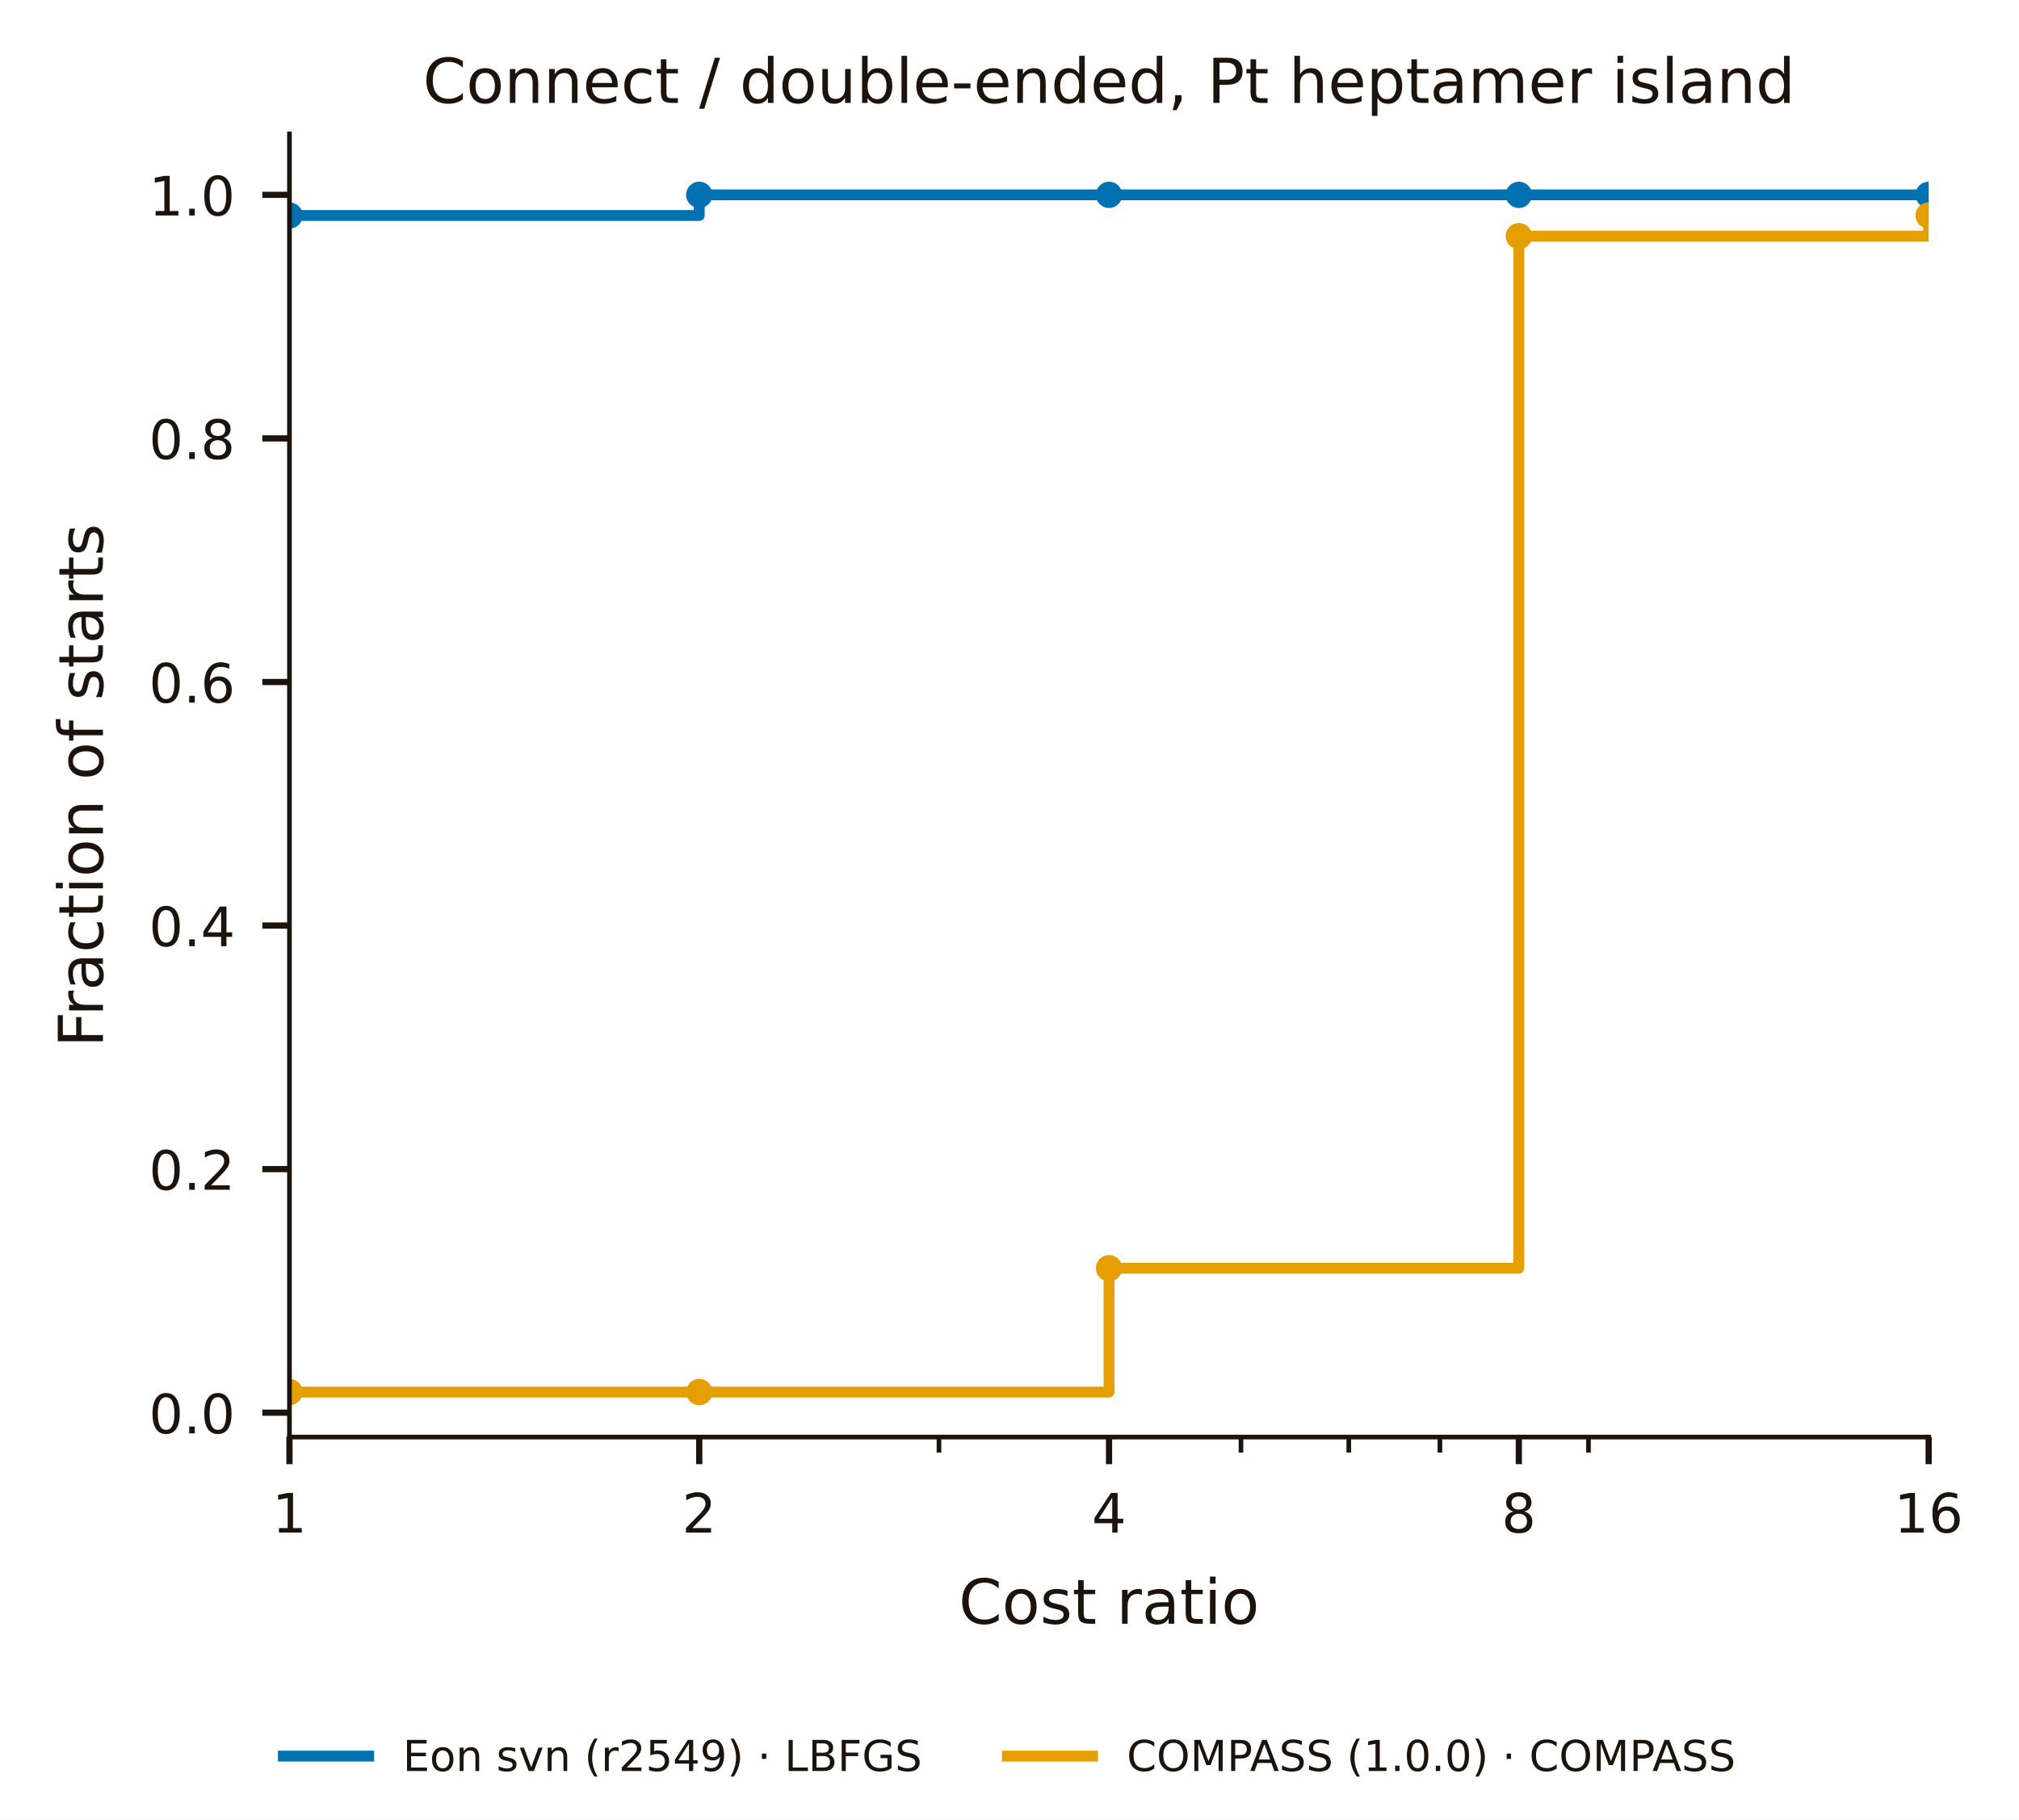
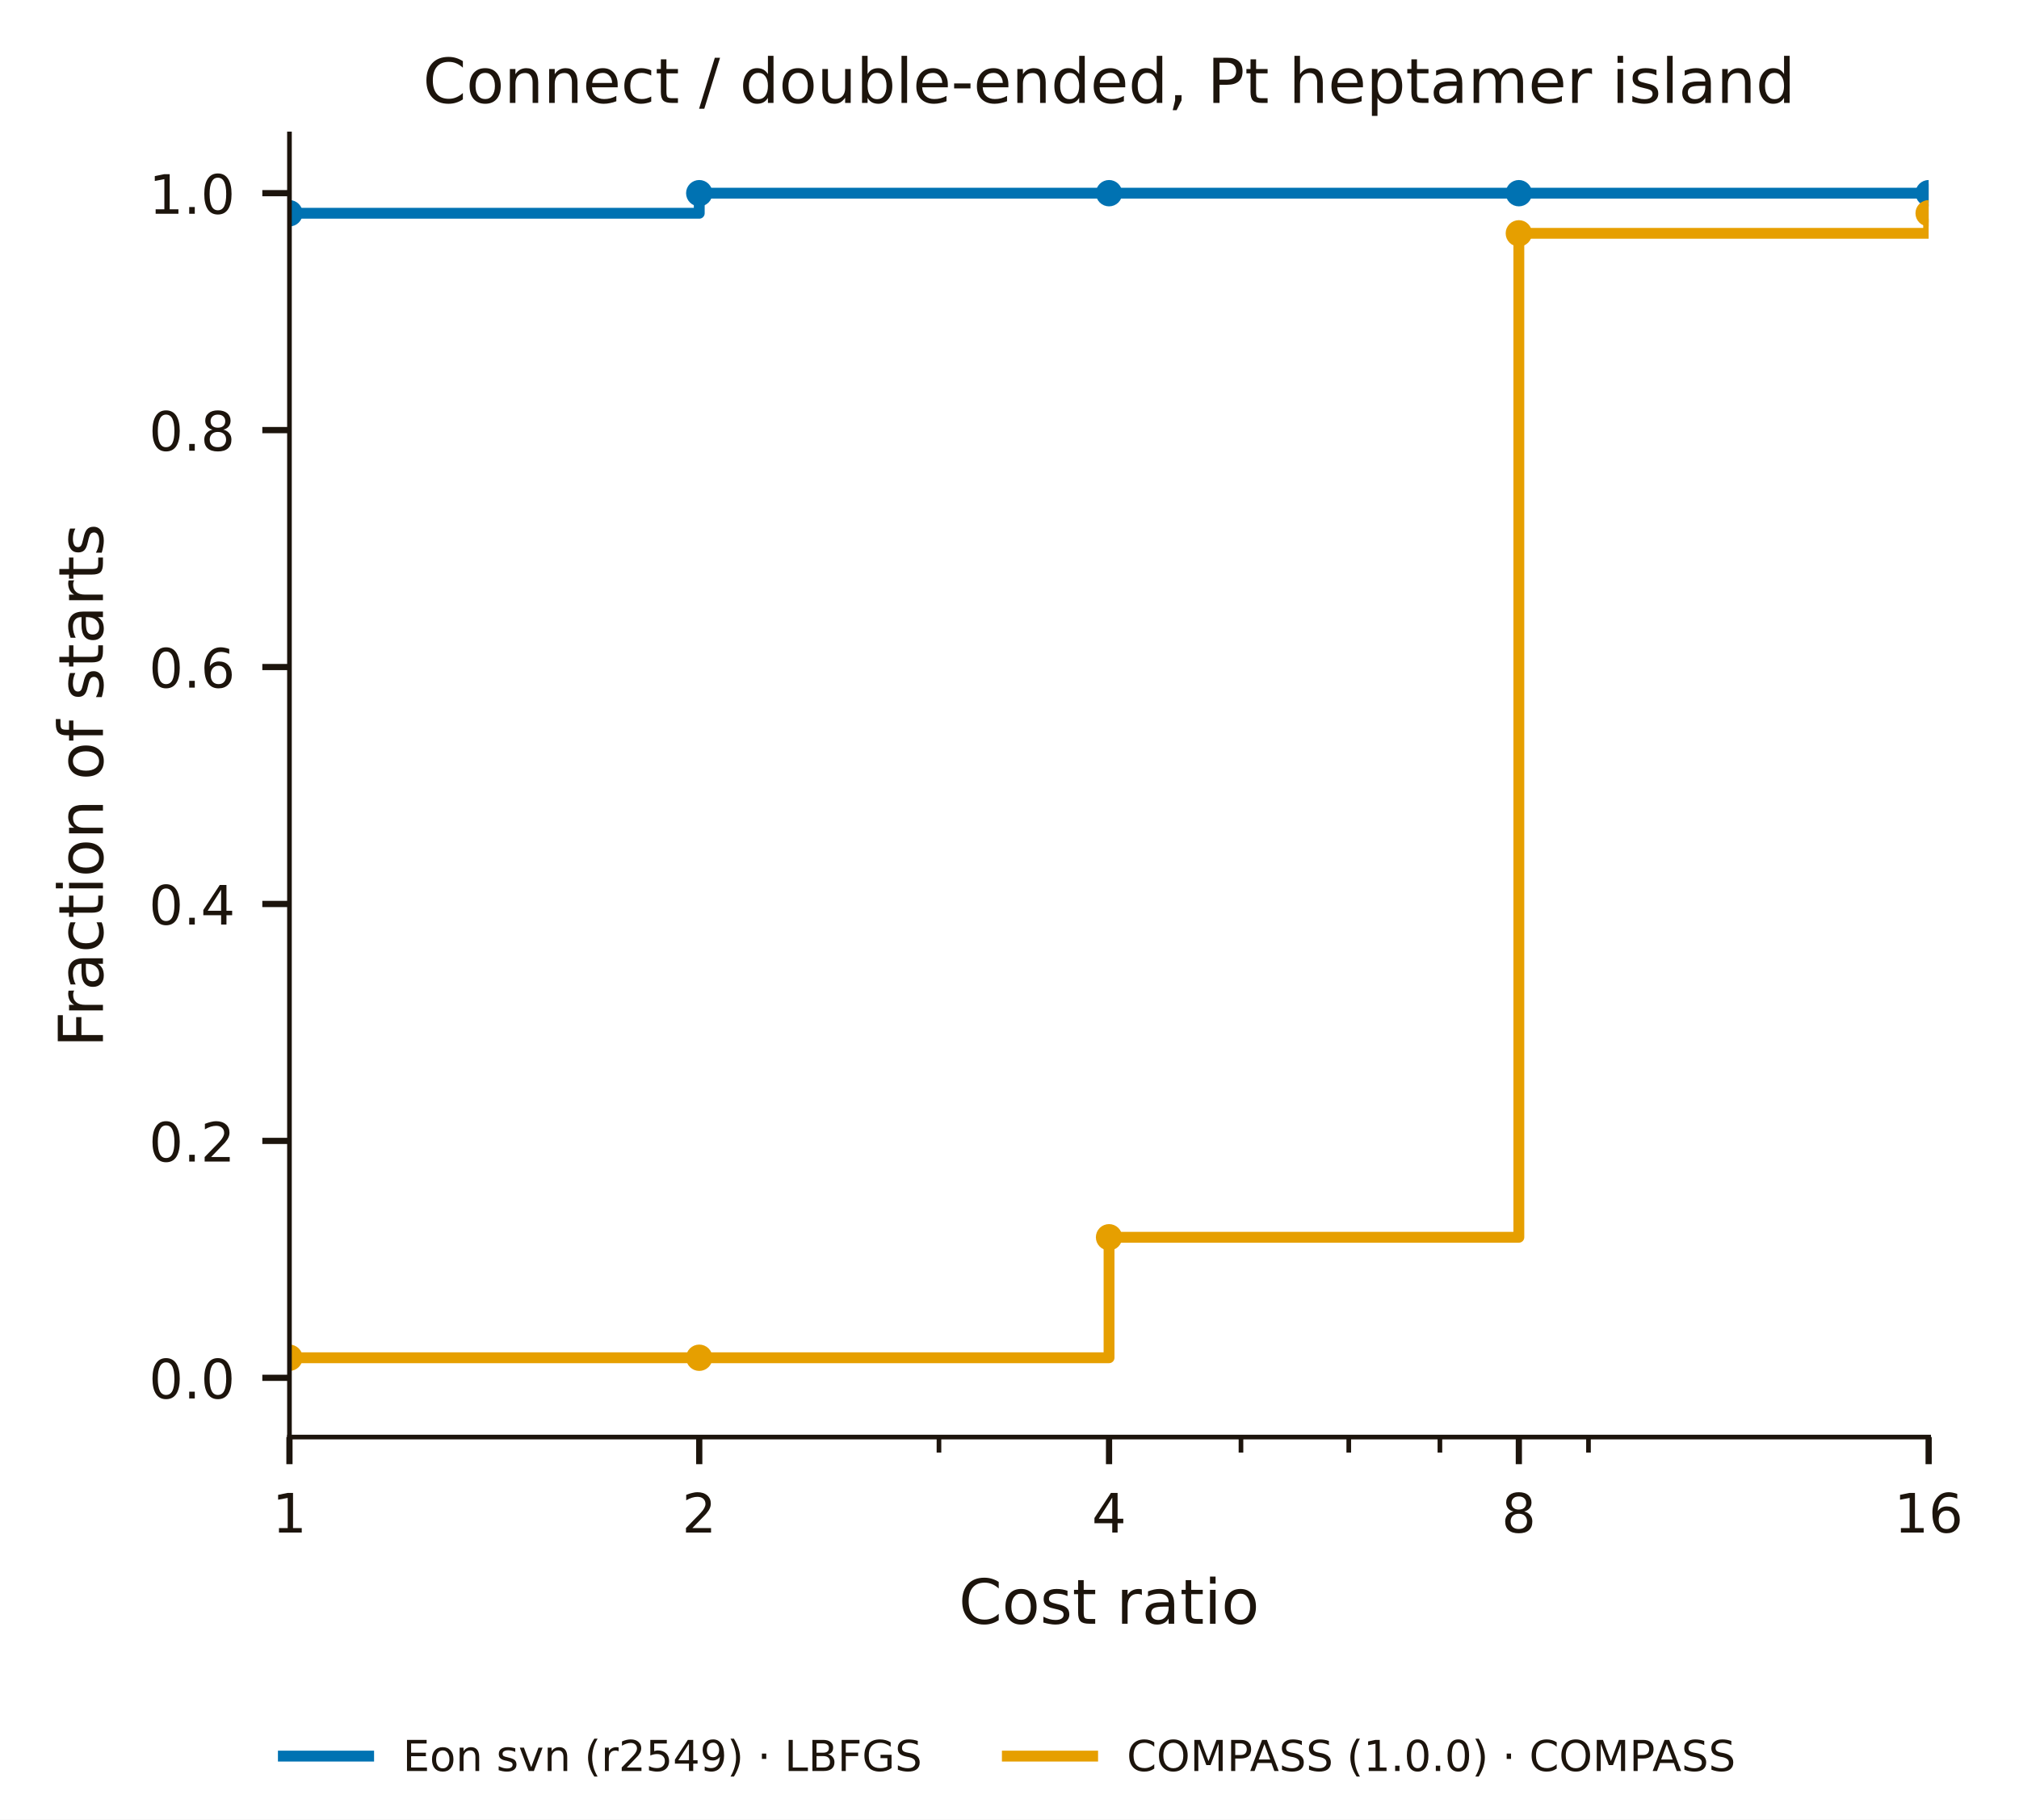
<svg xmlns="http://www.w3.org/2000/svg" width="260.4pt" height="234.73pt" viewBox="0 0 260.4 234.73" version="1.1">
  <defs>
    <style type="text/css">*{stroke-linejoin: round; stroke-linecap: butt}</style>
  </defs>
  <g id="figure_1">
    <g id="patch_1">
      <path d="M 0 234.73  L 260.4 234.73  L 260.4 -0  L 0 -0  z " style="fill: #ffffff" />
    </g>
    <g id="axes_1">
      <g id="patch_2">
        <path d="M 37.333 185.378  L 248.746 185.378  L 248.746 17.279  L 37.333 17.279  z " style="fill: #ffffff" />
      </g>
      <g id="matplotlib.axis_1">
        <g id="xtick_1">
          <g id="line2d_1">
            <defs>
-               <path id="mce22f731da" d="M 0 0  L 0 3.5  " style="stroke: #1c140c; stroke-width: 0.8" />
+               <path id="mdac5e943a0" d="M 0 0  L 0 3.5  " style="stroke: #1c140c; stroke-width: 0.8" />
            </defs>
            <g>
-               <use href="#mce22f731da" x="37.333" y="185.378" style="fill: #1c140c; stroke: #1c140c; stroke-width: 0.8" />
+               <use href="#mdac5e943a0" x="37.333" y="185.378" style="fill: #1c140c; stroke: #1c140c; stroke-width: 0.8" />
            </g>
          </g>
          <g id="text_1">
            <text style="font-size: 7px; font-family: 'DejaVu Sans', 'Bitstream Vera Sans', 'Computer Modern Sans Serif', 'Lucida Grande', 'Verdana', 'Geneva', 'Lucid', 'Arial', 'Helvetica', 'Avant Garde', sans-serif; text-anchor: middle; fill: #1c140c" x="37.333" y="197.696" transform="rotate(-0 37.33281 197.6963)">1</text>
          </g>
        </g>
        <g id="xtick_2">
          <g id="line2d_2">
            <g>
-               <use href="#mce22f731da" x="90.186" y="185.378" style="fill: #1c140c; stroke: #1c140c; stroke-width: 0.8" />
+               <use href="#mdac5e943a0" x="90.186" y="185.378" style="fill: #1c140c; stroke: #1c140c; stroke-width: 0.8" />
            </g>
          </g>
          <g id="text_2">
            <text style="font-size: 7px; font-family: 'DejaVu Sans', 'Bitstream Vera Sans', 'Computer Modern Sans Serif', 'Lucida Grande', 'Verdana', 'Geneva', 'Lucid', 'Arial', 'Helvetica', 'Avant Garde', sans-serif; text-anchor: middle; fill: #1c140c" x="90.186" y="197.696" transform="rotate(-0 90.18605 197.6963)">2</text>
          </g>
        </g>
        <g id="xtick_3">
          <g id="line2d_3">
            <g>
-               <use href="#mce22f731da" x="143.039" y="185.378" style="fill: #1c140c; stroke: #1c140c; stroke-width: 0.8" />
+               <use href="#mdac5e943a0" x="143.039" y="185.378" style="fill: #1c140c; stroke: #1c140c; stroke-width: 0.8" />
            </g>
          </g>
          <g id="text_3">
            <text style="font-size: 7px; font-family: 'DejaVu Sans', 'Bitstream Vera Sans', 'Computer Modern Sans Serif', 'Lucida Grande', 'Verdana', 'Geneva', 'Lucid', 'Arial', 'Helvetica', 'Avant Garde', sans-serif; text-anchor: middle; fill: #1c140c" x="143.039" y="197.696" transform="rotate(-0 143.0393 197.6963)">4</text>
          </g>
        </g>
        <g id="xtick_4">
          <g id="line2d_4">
            <g>
-               <use href="#mce22f731da" x="195.893" y="185.378" style="fill: #1c140c; stroke: #1c140c; stroke-width: 0.8" />
+               <use href="#mdac5e943a0" x="195.893" y="185.378" style="fill: #1c140c; stroke: #1c140c; stroke-width: 0.8" />
            </g>
          </g>
          <g id="text_4">
            <text style="font-size: 7px; font-family: 'DejaVu Sans', 'Bitstream Vera Sans', 'Computer Modern Sans Serif', 'Lucida Grande', 'Verdana', 'Geneva', 'Lucid', 'Arial', 'Helvetica', 'Avant Garde', sans-serif; text-anchor: middle; fill: #1c140c" x="195.893" y="197.696" transform="rotate(-0 195.8925 197.6963)">8</text>
          </g>
        </g>
        <g id="xtick_5">
          <g id="line2d_5">
            <g>
-               <use href="#mce22f731da" x="248.746" y="185.378" style="fill: #1c140c; stroke: #1c140c; stroke-width: 0.8" />
+               <use href="#mdac5e943a0" x="248.746" y="185.378" style="fill: #1c140c; stroke: #1c140c; stroke-width: 0.8" />
            </g>
          </g>
          <g id="text_5">
            <text style="font-size: 7px; font-family: 'DejaVu Sans', 'Bitstream Vera Sans', 'Computer Modern Sans Serif', 'Lucida Grande', 'Verdana', 'Geneva', 'Lucid', 'Arial', 'Helvetica', 'Avant Garde', sans-serif; text-anchor: middle; fill: #1c140c" x="248.746" y="197.696" transform="rotate(-0 248.7458 197.6963)">16</text>
          </g>
        </g>
        <g id="xtick_6">
          <g id="line2d_6">
            <defs>
-               <path id="m33339dc3b9" d="M 0 0  L 0 2  " style="stroke: #1c140c; stroke-width: 0.6" />
+               <path id="m2ff3d42af8" d="M 0 0  L 0 2  " style="stroke: #1c140c; stroke-width: 0.6" />
            </defs>
            <g>
-               <use href="#m33339dc3b9" x="121.103" y="185.378" style="fill: #1c140c; stroke: #1c140c; stroke-width: 0.6" />
+               <use href="#m2ff3d42af8" x="121.103" y="185.378" style="fill: #1c140c; stroke: #1c140c; stroke-width: 0.6" />
            </g>
          </g>
        </g>
        <g id="xtick_7">
          <g id="line2d_7">
            <g>
-               <use href="#m33339dc3b9" x="160.054" y="185.378" style="fill: #1c140c; stroke: #1c140c; stroke-width: 0.6" />
+               <use href="#m2ff3d42af8" x="160.054" y="185.378" style="fill: #1c140c; stroke: #1c140c; stroke-width: 0.6" />
            </g>
          </g>
        </g>
        <g id="xtick_8">
          <g id="line2d_8">
            <g>
-               <use href="#m33339dc3b9" x="173.956" y="185.378" style="fill: #1c140c; stroke: #1c140c; stroke-width: 0.6" />
+               <use href="#m2ff3d42af8" x="173.956" y="185.378" style="fill: #1c140c; stroke: #1c140c; stroke-width: 0.6" />
            </g>
          </g>
        </g>
        <g id="xtick_9">
          <g id="line2d_9">
            <g>
-               <use href="#m33339dc3b9" x="185.711" y="185.378" style="fill: #1c140c; stroke: #1c140c; stroke-width: 0.6" />
+               <use href="#m2ff3d42af8" x="185.711" y="185.378" style="fill: #1c140c; stroke: #1c140c; stroke-width: 0.6" />
            </g>
          </g>
        </g>
        <g id="xtick_10">
          <g id="line2d_10">
            <g>
-               <use href="#m33339dc3b9" x="204.874" y="185.378" style="fill: #1c140c; stroke: #1c140c; stroke-width: 0.6" />
+               <use href="#m2ff3d42af8" x="204.874" y="185.378" style="fill: #1c140c; stroke: #1c140c; stroke-width: 0.6" />
            </g>
          </g>
        </g>
        <g id="text_6">
          <text style="font-size: 8px; font-family: 'DejaVu Sans', 'Bitstream Vera Sans', 'Computer Modern Sans Serif', 'Lucida Grande', 'Verdana', 'Geneva', 'Lucid', 'Arial', 'Helvetica', 'Avant Garde', sans-serif; text-anchor: middle; fill: #1c140c" x="143.039" y="209.457" transform="rotate(-0 143.0393 209.4567)">Cost ratio</text>
        </g>
      </g>
      <g id="matplotlib.axis_2">
        <g id="ytick_1">
          <g id="line2d_11">
            <defs>
-               <path id="m758180cf6a" d="M 0 0  L -3.5 0  " style="stroke: #1c140c; stroke-width: 0.8" />
+               <path id="m42564b5f4e" d="M 0 0  L -3.5 0  " style="stroke: #1c140c; stroke-width: 0.8" />
            </defs>
            <g>
-               <use href="#m758180cf6a" x="37.333" y="182.236" style="fill: #1c140c; stroke: #1c140c; stroke-width: 0.8" />
+               <use href="#m42564b5f4e" x="37.333" y="177.737" style="fill: #1c140c; stroke: #1c140c; stroke-width: 0.8" />
            </g>
          </g>
          <g id="text_7">
-             <text style="font-size: 7px; font-family: 'DejaVu Sans', 'Bitstream Vera Sans', 'Computer Modern Sans Serif', 'Lucida Grande', 'Verdana', 'Geneva', 'Lucid', 'Arial', 'Helvetica', 'Avant Garde', sans-serif; text-anchor: end; fill: #1c140c" x="30.333" y="184.895" transform="rotate(-0 30.33281 184.8951)">0.0</text>
+             <text style="font-size: 7px; font-family: 'DejaVu Sans', 'Bitstream Vera Sans', 'Computer Modern Sans Serif', 'Lucida Grande', 'Verdana', 'Geneva', 'Lucid', 'Arial', 'Helvetica', 'Avant Garde', sans-serif; text-anchor: end; fill: #1c140c" x="30.333" y="180.396" transform="rotate(-0 30.33281 180.3963)">0.0</text>
          </g>
        </g>
        <g id="ytick_2">
          <g id="line2d_12">
            <g>
-               <use href="#m758180cf6a" x="37.333" y="150.816" style="fill: #1c140c; stroke: #1c140c; stroke-width: 0.8" />
+               <use href="#m42564b5f4e" x="37.333" y="147.174" style="fill: #1c140c; stroke: #1c140c; stroke-width: 0.8" />
            </g>
          </g>
          <g id="text_8">
-             <text style="font-size: 7px; font-family: 'DejaVu Sans', 'Bitstream Vera Sans', 'Computer Modern Sans Serif', 'Lucida Grande', 'Verdana', 'Geneva', 'Lucid', 'Arial', 'Helvetica', 'Avant Garde', sans-serif; text-anchor: end; fill: #1c140c" x="30.333" y="153.475" transform="rotate(-0 30.33281 153.4747)">0.2</text>
+             <text style="font-size: 7px; font-family: 'DejaVu Sans', 'Bitstream Vera Sans', 'Computer Modern Sans Serif', 'Lucida Grande', 'Verdana', 'Geneva', 'Lucid', 'Arial', 'Helvetica', 'Avant Garde', sans-serif; text-anchor: end; fill: #1c140c" x="30.333" y="149.833" transform="rotate(-0 30.33281 149.8328)">0.2</text>
          </g>
        </g>
        <g id="ytick_3">
          <g id="line2d_13">
            <g>
-               <use href="#m758180cf6a" x="37.333" y="119.395" style="fill: #1c140c; stroke: #1c140c; stroke-width: 0.8" />
+               <use href="#m42564b5f4e" x="37.333" y="116.61" style="fill: #1c140c; stroke: #1c140c; stroke-width: 0.8" />
            </g>
          </g>
          <g id="text_9">
-             <text style="font-size: 7px; font-family: 'DejaVu Sans', 'Bitstream Vera Sans', 'Computer Modern Sans Serif', 'Lucida Grande', 'Verdana', 'Geneva', 'Lucid', 'Arial', 'Helvetica', 'Avant Garde', sans-serif; text-anchor: end; fill: #1c140c" x="30.333" y="122.054" transform="rotate(-0 30.33281 122.0543)">0.4</text>
+             <text style="font-size: 7px; font-family: 'DejaVu Sans', 'Bitstream Vera Sans', 'Computer Modern Sans Serif', 'Lucida Grande', 'Verdana', 'Geneva', 'Lucid', 'Arial', 'Helvetica', 'Avant Garde', sans-serif; text-anchor: end; fill: #1c140c" x="30.333" y="119.269" transform="rotate(-0 30.33281 119.2693)">0.4</text>
          </g>
        </g>
        <g id="ytick_4">
          <g id="line2d_14">
            <g>
-               <use href="#m758180cf6a" x="37.333" y="87.975" style="fill: #1c140c; stroke: #1c140c; stroke-width: 0.8" />
+               <use href="#m42564b5f4e" x="37.333" y="86.047" style="fill: #1c140c; stroke: #1c140c; stroke-width: 0.8" />
            </g>
          </g>
          <g id="text_10">
-             <text style="font-size: 7px; font-family: 'DejaVu Sans', 'Bitstream Vera Sans', 'Computer Modern Sans Serif', 'Lucida Grande', 'Verdana', 'Geneva', 'Lucid', 'Arial', 'Helvetica', 'Avant Garde', sans-serif; text-anchor: end; fill: #1c140c" x="30.333" y="90.634" transform="rotate(-0 30.33281 90.63387)">0.6</text>
+             <text style="font-size: 7px; font-family: 'DejaVu Sans', 'Bitstream Vera Sans', 'Computer Modern Sans Serif', 'Lucida Grande', 'Verdana', 'Geneva', 'Lucid', 'Arial', 'Helvetica', 'Avant Garde', sans-serif; text-anchor: end; fill: #1c140c" x="30.333" y="88.706" transform="rotate(-0 30.33281 88.7058)">0.6</text>
          </g>
        </g>
        <g id="ytick_5">
          <g id="line2d_15">
            <g>
-               <use href="#m758180cf6a" x="37.333" y="56.554" style="fill: #1c140c; stroke: #1c140c; stroke-width: 0.8" />
+               <use href="#m42564b5f4e" x="37.333" y="55.483" style="fill: #1c140c; stroke: #1c140c; stroke-width: 0.8" />
            </g>
          </g>
          <g id="text_11">
-             <text style="font-size: 7px; font-family: 'DejaVu Sans', 'Bitstream Vera Sans', 'Computer Modern Sans Serif', 'Lucida Grande', 'Verdana', 'Geneva', 'Lucid', 'Arial', 'Helvetica', 'Avant Garde', sans-serif; text-anchor: end; fill: #1c140c" x="30.333" y="59.213" transform="rotate(-0 30.33281 59.21345)">0.8</text>
+             <text style="font-size: 7px; font-family: 'DejaVu Sans', 'Bitstream Vera Sans', 'Computer Modern Sans Serif', 'Lucida Grande', 'Verdana', 'Geneva', 'Lucid', 'Arial', 'Helvetica', 'Avant Garde', sans-serif; text-anchor: end; fill: #1c140c" x="30.333" y="58.142" transform="rotate(-0 30.33281 58.1423)">0.8</text>
          </g>
        </g>
        <g id="ytick_6">
          <g id="line2d_16">
            <g>
-               <use href="#m758180cf6a" x="37.333" y="25.134" style="fill: #1c140c; stroke: #1c140c; stroke-width: 0.8" />
+               <use href="#m42564b5f4e" x="37.333" y="24.92" style="fill: #1c140c; stroke: #1c140c; stroke-width: 0.8" />
            </g>
          </g>
          <g id="text_12">
-             <text style="font-size: 7px; font-family: 'DejaVu Sans', 'Bitstream Vera Sans', 'Computer Modern Sans Serif', 'Lucida Grande', 'Verdana', 'Geneva', 'Lucid', 'Arial', 'Helvetica', 'Avant Garde', sans-serif; text-anchor: end; fill: #1c140c" x="30.333" y="27.793" transform="rotate(-0 30.33281 27.79303)">1.0</text>
+             <text style="font-size: 7px; font-family: 'DejaVu Sans', 'Bitstream Vera Sans', 'Computer Modern Sans Serif', 'Lucida Grande', 'Verdana', 'Geneva', 'Lucid', 'Arial', 'Helvetica', 'Avant Garde', sans-serif; text-anchor: end; fill: #1c140c" x="30.333" y="27.579" transform="rotate(-0 30.33281 27.5788)">1.0</text>
          </g>
        </g>
        <g id="text_13">
          <text style="font-size: 8px; font-family: 'DejaVu Sans', 'Bitstream Vera Sans', 'Computer Modern Sans Serif', 'Lucida Grande', 'Verdana', 'Geneva', 'Lucid', 'Arial', 'Helvetica', 'Avant Garde', sans-serif; text-anchor: middle; fill: #1c140c" x="13.279" y="101.328" transform="rotate(-90 13.27875 101.3284)">Fraction of starts</text>
        </g>
      </g>
      <g id="line2d_17">
-         <path d="M 37.333 27.797  L 90.186 27.797  L 90.186 25.134  L 143.039 25.134  L 143.039 25.134  L 195.893 25.134  L 195.893 25.134  L 248.746 25.134  L 248.746 25.134  " clip-path="url(#pf2680d9e0d)" style="fill: none; stroke: #0072b2; stroke-width: 1.4; stroke-linecap: square" />
+         <path d="M 37.333 27.51  L 90.186 27.51  L 90.186 24.92  L 143.039 24.92  L 143.039 24.92  L 195.893 24.92  L 195.893 24.92  L 248.746 24.92  L 248.746 24.92  " clip-path="url(#p3c9b0db79a)" style="fill: none; stroke: #0072b2; stroke-width: 1.4; stroke-linecap: square" />
      </g>
      <g id="line2d_18">
        <defs>
-           <path id="mc4efed1cbb" d="M 0 1.2  C 0.318 1.2 0.623 1.074 0.849 0.849  C 1.074 0.623 1.2 0.318 1.2 0  C 1.2 -0.318 1.074 -0.623 0.849 -0.849  C 0.623 -1.074 0.318 -1.2 0 -1.2  C -0.318 -1.2 -0.623 -1.074 -0.849 -0.849  C -1.074 -0.623 -1.2 -0.318 -1.2 0  C -1.2 0.318 -1.074 0.623 -0.849 0.849  C -0.623 1.074 -0.318 1.2 0 1.2  z " style="stroke: #0072b2" />
+           <path id="mdffc305ff8" d="M 0 1.2  C 0.318 1.2 0.623 1.074 0.849 0.849  C 1.074 0.623 1.2 0.318 1.2 0  C 1.2 -0.318 1.074 -0.623 0.849 -0.849  C 0.623 -1.074 0.318 -1.2 0 -1.2  C -0.318 -1.2 -0.623 -1.074 -0.849 -0.849  C -1.074 -0.623 -1.2 -0.318 -1.2 0  C -1.2 0.318 -1.074 0.623 -0.849 0.849  C -0.623 1.074 -0.318 1.2 0 1.2  z " style="stroke: #0072b2" />
        </defs>
-         <g clip-path="url(#pf2680d9e0d)">
-           <use href="#mc4efed1cbb" x="37.333" y="27.797" style="fill: #0072b2; stroke: #0072b2" />
-           <use href="#mc4efed1cbb" x="90.186" y="25.134" style="fill: #0072b2; stroke: #0072b2" />
-           <use href="#mc4efed1cbb" x="143.039" y="25.134" style="fill: #0072b2; stroke: #0072b2" />
-           <use href="#mc4efed1cbb" x="195.893" y="25.134" style="fill: #0072b2; stroke: #0072b2" />
-           <use href="#mc4efed1cbb" x="248.746" y="25.134" style="fill: #0072b2; stroke: #0072b2" />
+         <g clip-path="url(#p3c9b0db79a)">
+           <use href="#mdffc305ff8" x="37.333" y="27.51" style="fill: #0072b2; stroke: #0072b2" />
+           <use href="#mdffc305ff8" x="90.186" y="24.92" style="fill: #0072b2; stroke: #0072b2" />
+           <use href="#mdffc305ff8" x="143.039" y="24.92" style="fill: #0072b2; stroke: #0072b2" />
+           <use href="#mdffc305ff8" x="195.893" y="24.92" style="fill: #0072b2; stroke: #0072b2" />
+           <use href="#mdffc305ff8" x="248.746" y="24.92" style="fill: #0072b2; stroke: #0072b2" />
        </g>
      </g>
      <g id="line2d_19">
-         <path d="M 37.333 179.573  L 90.186 179.573  L 90.186 179.573  L 143.039 179.573  L 143.039 163.597  L 195.893 163.597  L 195.893 30.459  L 248.746 30.459  L 248.746 27.797  " clip-path="url(#pf2680d9e0d)" style="fill: none; stroke: #e69f00; stroke-width: 1.4; stroke-linecap: square" />
+         <path d="M 37.333 175.147  L 90.186 175.147  L 90.186 175.147  L 143.039 175.147  L 143.039 159.606  L 195.893 159.606  L 195.893 30.1  L 248.746 30.1  L 248.746 27.51  " clip-path="url(#p3c9b0db79a)" style="fill: none; stroke: #e69f00; stroke-width: 1.4; stroke-linecap: square" />
      </g>
      <g id="line2d_20">
        <defs>
-           <path id="mfdb519f0eb" d="M 0 1.2  C 0.318 1.2 0.623 1.074 0.849 0.849  C 1.074 0.623 1.2 0.318 1.2 0  C 1.2 -0.318 1.074 -0.623 0.849 -0.849  C 0.623 -1.074 0.318 -1.2 0 -1.2  C -0.318 -1.2 -0.623 -1.074 -0.849 -0.849  C -1.074 -0.623 -1.2 -0.318 -1.2 0  C -1.2 0.318 -1.074 0.623 -0.849 0.849  C -0.623 1.074 -0.318 1.2 0 1.2  z " style="stroke: #e69f00" />
+           <path id="mf469638bf4" d="M 0 1.2  C 0.318 1.2 0.623 1.074 0.849 0.849  C 1.074 0.623 1.2 0.318 1.2 0  C 1.2 -0.318 1.074 -0.623 0.849 -0.849  C 0.623 -1.074 0.318 -1.2 0 -1.2  C -0.318 -1.2 -0.623 -1.074 -0.849 -0.849  C -1.074 -0.623 -1.2 -0.318 -1.2 0  C -1.2 0.318 -1.074 0.623 -0.849 0.849  C -0.623 1.074 -0.318 1.2 0 1.2  z " style="stroke: #e69f00" />
        </defs>
-         <g clip-path="url(#pf2680d9e0d)">
-           <use href="#mfdb519f0eb" x="37.333" y="179.573" style="fill: #e69f00; stroke: #e69f00" />
-           <use href="#mfdb519f0eb" x="90.186" y="179.573" style="fill: #e69f00; stroke: #e69f00" />
-           <use href="#mfdb519f0eb" x="143.039" y="163.597" style="fill: #e69f00; stroke: #e69f00" />
-           <use href="#mfdb519f0eb" x="195.893" y="30.459" style="fill: #e69f00; stroke: #e69f00" />
-           <use href="#mfdb519f0eb" x="248.746" y="27.797" style="fill: #e69f00; stroke: #e69f00" />
+         <g clip-path="url(#p3c9b0db79a)">
+           <use href="#mf469638bf4" x="37.333" y="175.147" style="fill: #e69f00; stroke: #e69f00" />
+           <use href="#mf469638bf4" x="90.186" y="175.147" style="fill: #e69f00; stroke: #e69f00" />
+           <use href="#mf469638bf4" x="143.039" y="159.606" style="fill: #e69f00; stroke: #e69f00" />
+           <use href="#mf469638bf4" x="195.893" y="30.1" style="fill: #e69f00; stroke: #e69f00" />
+           <use href="#mf469638bf4" x="248.746" y="27.51" style="fill: #e69f00; stroke: #e69f00" />
        </g>
      </g>
      <g id="patch_3">
        <path d="M 37.333 185.378  L 37.333 17.279  " style="fill: none; stroke: #1c140c; stroke-width: 0.6; stroke-linejoin: miter; stroke-linecap: square" />
      </g>
      <g id="patch_4">
        <path d="M 37.333 185.378  L 248.746 185.378  " style="fill: none; stroke: #1c140c; stroke-width: 0.6; stroke-linejoin: miter; stroke-linecap: square" />
      </g>
      <g id="text_14">
        <text style="font-size: 8px; font-family: 'DejaVu Sans', 'Bitstream Vera Sans', 'Computer Modern Sans Serif', 'Lucida Grande', 'Verdana', 'Geneva', 'Lucid', 'Arial', 'Helvetica', 'Avant Garde', sans-serif; text-anchor: middle; fill: #1c140c" x="143.039" y="13.279" transform="rotate(-0 143.0393 13.27875)">Connect / double-ended, Pt heptamer island</text>
      </g>
    </g>
    <g id="legend_1">
      <g id="line2d_21">
        <path d="M 36.546 226.533  L 42.046 226.533  L 42.046 226.533  L 47.546 226.533  L 47.546 226.533  " style="fill: none; stroke: #0072b2; stroke-width: 1.4; stroke-linecap: square" />
      </g>
      <g id="text_15">
        <text style="font-size: 5.5px; font-family: 'DejaVu Sans', 'Bitstream Vera Sans', 'Computer Modern Sans Serif', 'Lucida Grande', 'Verdana', 'Geneva', 'Lucid', 'Arial', 'Helvetica', 'Avant Garde', sans-serif; text-anchor: start; fill: #1c140c" x="51.946" y="228.458" transform="rotate(-0 51.94636 228.4585)">Eon svn (r2549) · LBFGS</text>
      </g>
      <g id="line2d_22">
        <path d="M 129.923 226.533  L 135.423 226.533  L 135.423 226.533  L 140.923 226.533  L 140.923 226.533  " style="fill: none; stroke: #e69f00; stroke-width: 1.4; stroke-linecap: square" />
      </g>
      <g id="text_16">
        <text style="font-size: 5.5px; font-family: 'DejaVu Sans', 'Bitstream Vera Sans', 'Computer Modern Sans Serif', 'Lucida Grande', 'Verdana', 'Geneva', 'Lucid', 'Arial', 'Helvetica', 'Avant Garde', sans-serif; text-anchor: start; fill: #1c140c" x="145.323" y="228.458" transform="rotate(-0 145.3235 228.4585)">COMPASS (1.0.0) · COMPASS</text>
      </g>
    </g>
  </g>
  <defs>
-     <clipPath id="pf2680d9e0d">
+     <clipPath id="p3c9b0db79a">
      <rect x="37.333" y="17.279" width="211.413" height="168.099" />
    </clipPath>
  </defs>
</svg>
